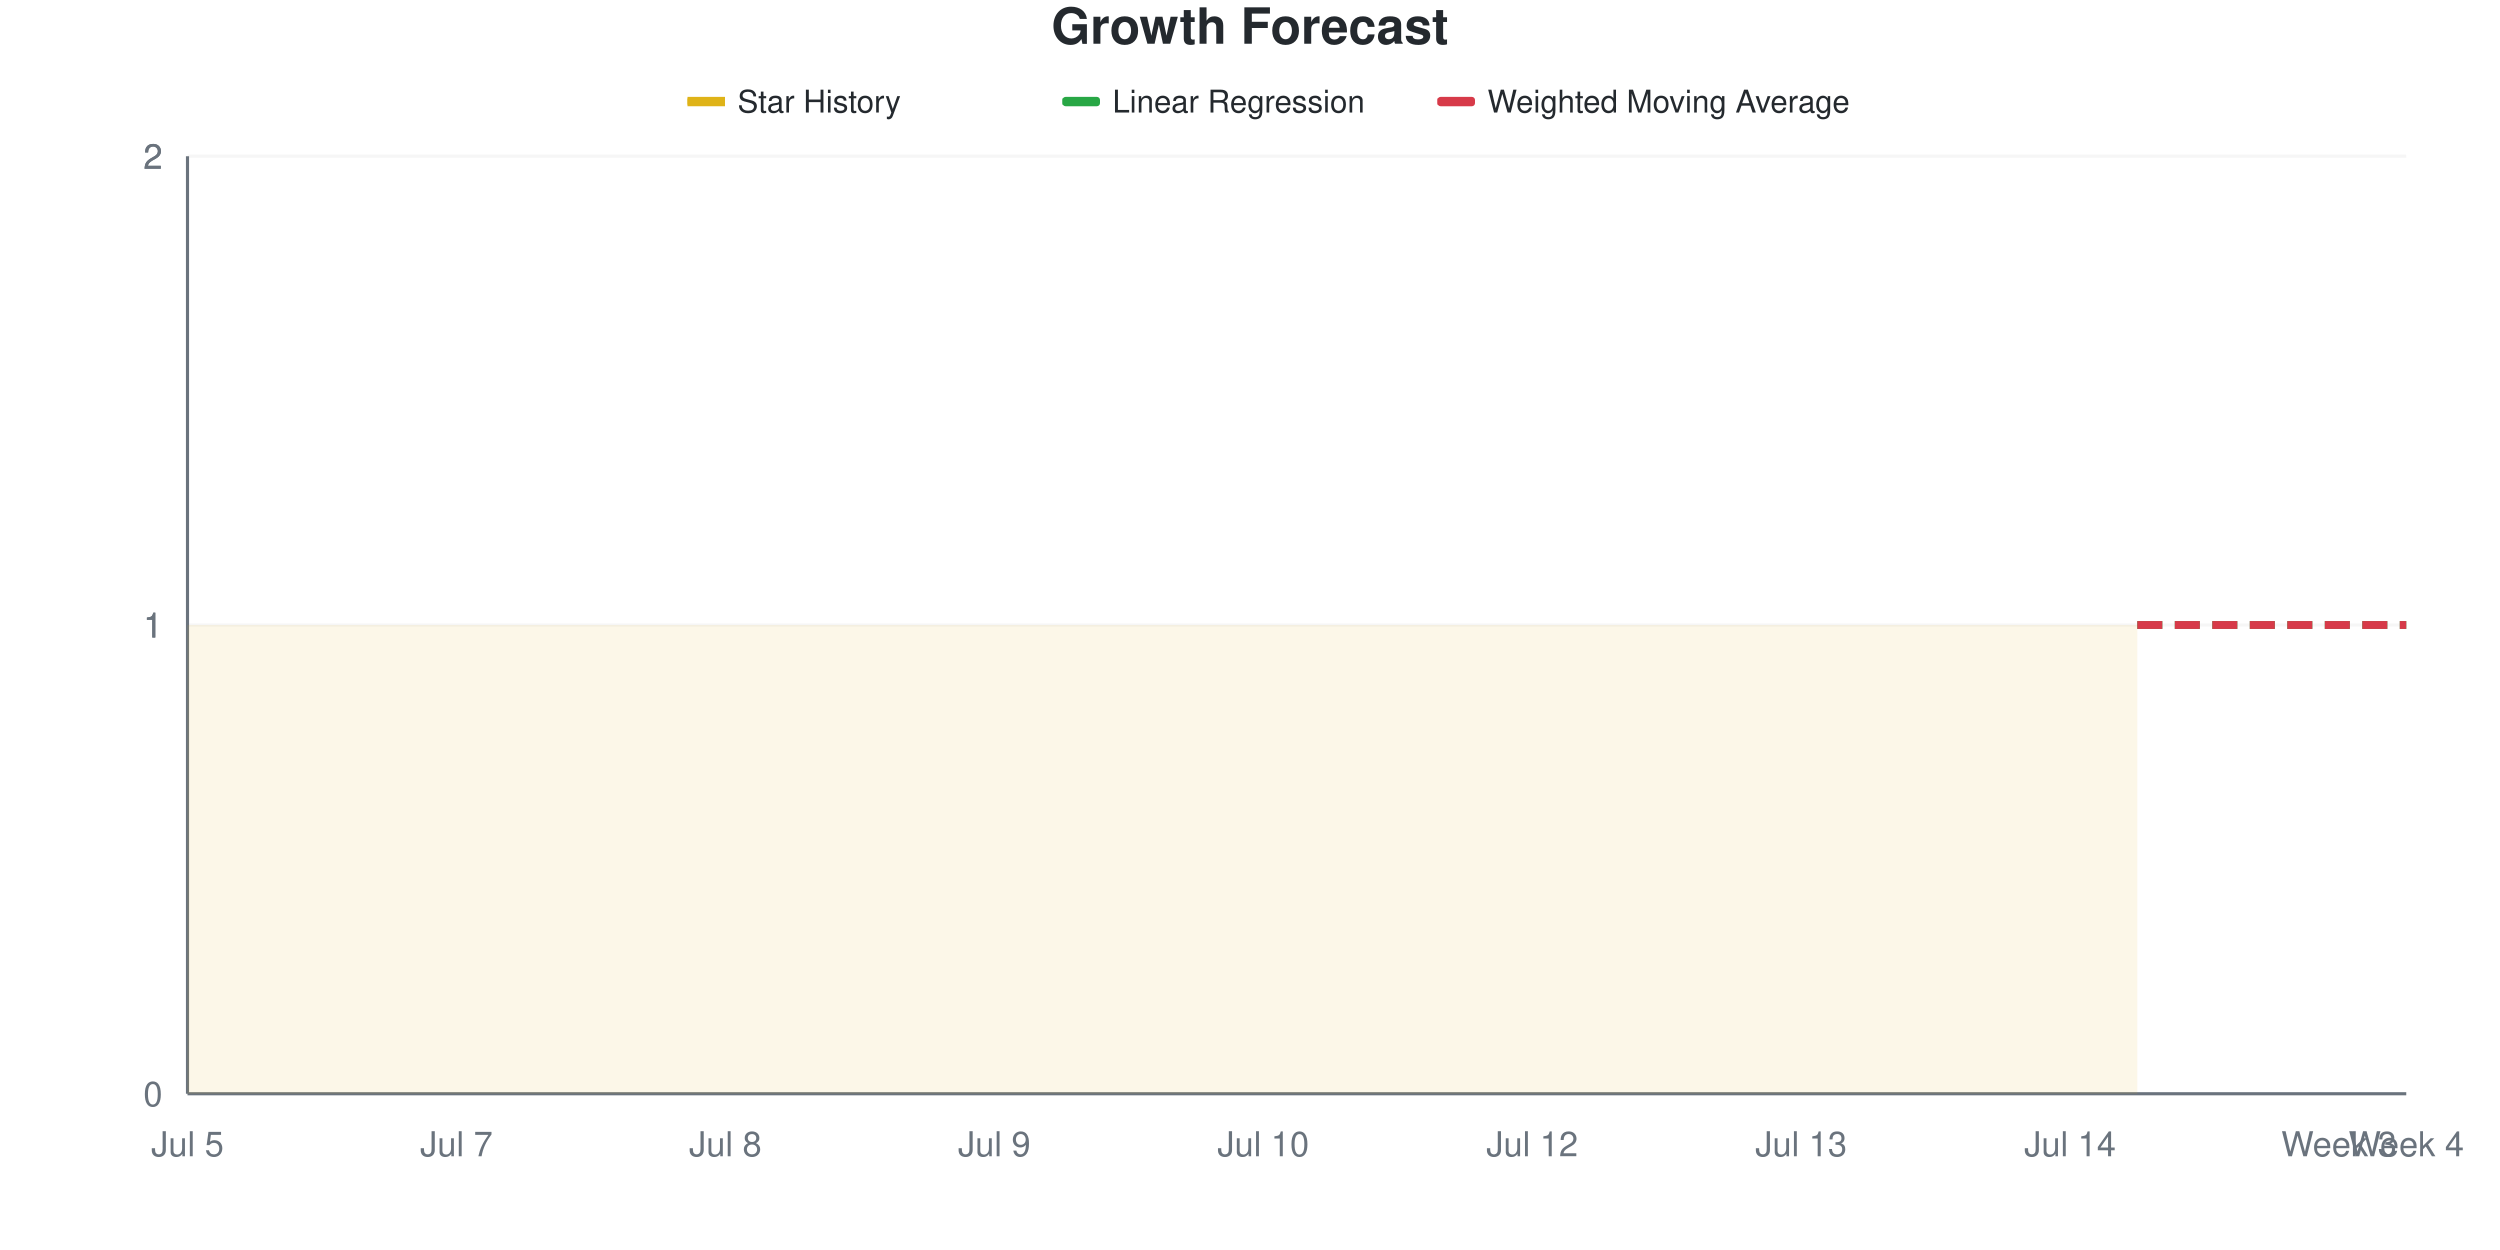
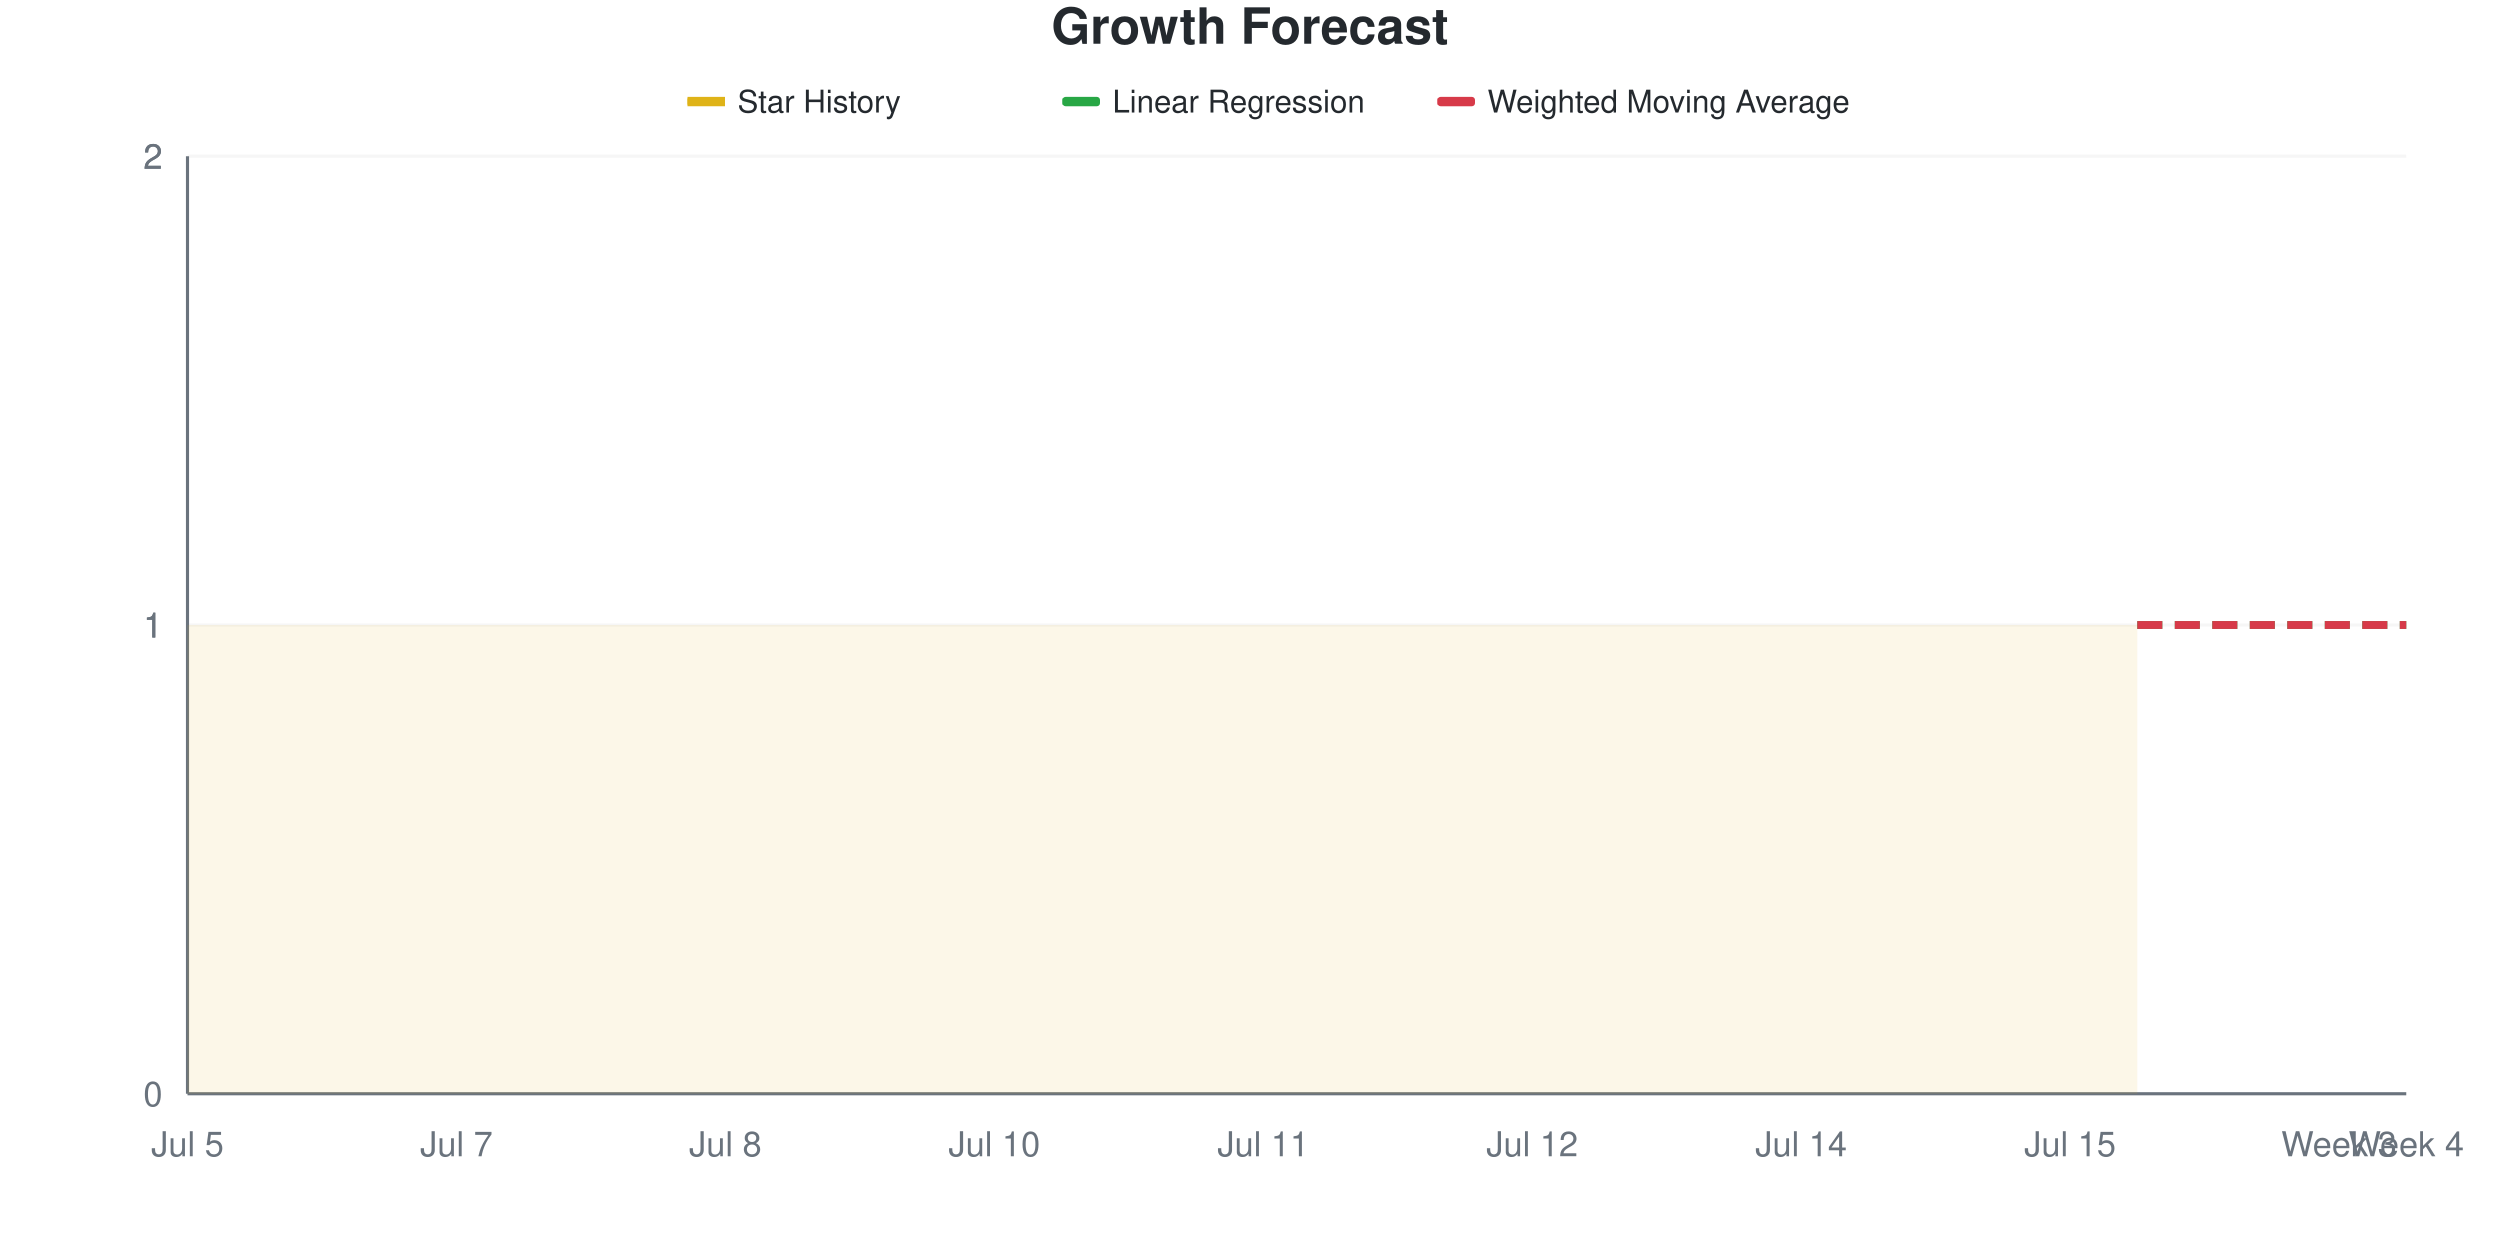
<svg xmlns="http://www.w3.org/2000/svg" viewBox="0 0 800 400" width="800" height="400">
  <style>
    @keyframes drawLine {
      to { stroke-dashoffset: 0; }
    }
    @keyframes fadeInPoint {
      from { opacity: 0; }
      to { opacity: 1; }
    }
    .data-line-0 {
      stroke-dasharray: 1161;
      stroke-dashoffset: 1161;
      animation: drawLine 2s ease-out forwards;
    }
    .data-point {
      opacity: 0;
      animation: fadeInPoint 0.5s ease-out forwards;
    }
    .chart-bg { fill: #fff; }
    .chart-text { fill: #24292e; }
    .chart-muted { fill: #6a737d; }
    .chart-grid { stroke: #eee; }
    .chart-axis { stroke: #6a737d; }
    @media (prefers-color-scheme: dark) {
      .chart-bg { fill: #0d1117; }
      .chart-text { fill: #e6edf3; }
      .chart-muted { fill: #8b949e; }
      .chart-grid { stroke: #21262d; }
      .chart-axis { stroke: #8b949e; }
    }
  </style>
  <rect width="800" height="400" class="chart-bg" />
  <text x="400" y="14" text-anchor="middle" class="chart-text" font-size="16" font-weight="bold" font-family="-apple-system, BlinkMacSystemFont, 'Segoe UI', Helvetica, Arial, sans-serif">Growth Forecast</text>
  <g class="legend">
    <rect x="220" y="31" width="12" height="3" fill="#dfb317" />
    <line x1="220" y1="32.5" x2="232" y2="32.5" stroke="#dfb317" stroke-width="2" />
    <text x="236" y="36" class="chart-text" font-size="10" font-family="-apple-system, BlinkMacSystemFont, 'Segoe UI', Helvetica, Arial, sans-serif">Star History</text>
    <rect x="340" y="31" width="12" height="3" fill="#28a745" rx="1" />
    <line x1="340" y1="32.5" x2="352" y2="32.5" stroke="#28a745" stroke-width="2" stroke-dasharray="4,2" />
    <text x="356" y="36" class="chart-text" font-size="10" font-family="-apple-system, BlinkMacSystemFont, 'Segoe UI', Helvetica, Arial, sans-serif">Linear Regression</text>
    <rect x="460" y="31" width="12" height="3" fill="#d73a49" rx="1" />
    <line x1="460" y1="32.5" x2="472" y2="32.5" stroke="#d73a49" stroke-width="2" stroke-dasharray="4,2" />
    <text x="476" y="36" class="chart-text" font-size="10" font-family="-apple-system, BlinkMacSystemFont, 'Segoe UI', Helvetica, Arial, sans-serif">Weighted Moving Average</text>
  </g>
  <g class="grid">
    <line x1="60" y1="350" x2="770" y2="350" class="chart-grid" stroke-opacity="0.3" />
    <text x="52" y="354" text-anchor="end" class="chart-muted" font-size="11" font-family="-apple-system, BlinkMacSystemFont, 'Segoe UI', Helvetica, Arial, sans-serif">0</text>
    <line x1="60" y1="200" x2="770" y2="200" class="chart-grid" stroke-opacity="0.3" />
    <text x="52" y="204" text-anchor="end" class="chart-muted" font-size="11" font-family="-apple-system, BlinkMacSystemFont, 'Segoe UI', Helvetica, Arial, sans-serif">1</text>
    <line x1="60" y1="200" x2="770" y2="200" class="chart-grid" stroke-opacity="0.3" />
    <text x="52" y="204" text-anchor="end" class="chart-muted" font-size="11" font-family="-apple-system, BlinkMacSystemFont, 'Segoe UI', Helvetica, Arial, sans-serif">1</text>
    <line x1="60" y1="50" x2="770" y2="50" class="chart-grid" stroke-opacity="0.3" />
    <text x="52" y="54" text-anchor="end" class="chart-muted" font-size="11" font-family="-apple-system, BlinkMacSystemFont, 'Segoe UI', Helvetica, Arial, sans-serif">2</text>
    <line x1="60" y1="50" x2="770" y2="50" class="chart-grid" stroke-opacity="0.3" />
    <text x="52" y="54" text-anchor="end" class="chart-muted" font-size="11" font-family="-apple-system, BlinkMacSystemFont, 'Segoe UI', Helvetica, Arial, sans-serif">2</text>
  </g>
  <g class="milestones">
    
  </g>
  <g class="x-axis">
    <text x="60" y="370" text-anchor="middle" class="chart-muted" font-size="11" font-family="-apple-system, BlinkMacSystemFont, 'Segoe UI', Helvetica, Arial, sans-serif">Jul 5</text>
    <text x="146.061" y="370" text-anchor="middle" class="chart-muted" font-size="11" font-family="-apple-system, BlinkMacSystemFont, 'Segoe UI', Helvetica, Arial, sans-serif">Jul 7</text>
    <text x="232.121" y="370" text-anchor="middle" class="chart-muted" font-size="11" font-family="-apple-system, BlinkMacSystemFont, 'Segoe UI', Helvetica, Arial, sans-serif">Jul 8</text>
-     <text x="318.182" y="370" text-anchor="middle" class="chart-muted" font-size="11" font-family="-apple-system, BlinkMacSystemFont, 'Segoe UI', Helvetica, Arial, sans-serif">Jul 9</text>
-     <text x="404.242" y="370" text-anchor="middle" class="chart-muted" font-size="11" font-family="-apple-system, BlinkMacSystemFont, 'Segoe UI', Helvetica, Arial, sans-serif">Jul 10</text>
+     <text x="318.182" y="370" text-anchor="middle" class="chart-muted" font-size="11" font-family="-apple-system, BlinkMacSystemFont, 'Segoe UI', Helvetica, Arial, sans-serif">Jul 10</text>
+     <text x="404.242" y="370" text-anchor="middle" class="chart-muted" font-size="11" font-family="-apple-system, BlinkMacSystemFont, 'Segoe UI', Helvetica, Arial, sans-serif">Jul 11</text>
    <text x="490.303" y="370" text-anchor="middle" class="chart-muted" font-size="11" font-family="-apple-system, BlinkMacSystemFont, 'Segoe UI', Helvetica, Arial, sans-serif">Jul 12</text>
-     <text x="576.364" y="370" text-anchor="middle" class="chart-muted" font-size="11" font-family="-apple-system, BlinkMacSystemFont, 'Segoe UI', Helvetica, Arial, sans-serif">Jul 13</text>
-     <text x="662.424" y="370" text-anchor="middle" class="chart-muted" font-size="11" font-family="-apple-system, BlinkMacSystemFont, 'Segoe UI', Helvetica, Arial, sans-serif">Jul 14</text>
+     <text x="576.364" y="370" text-anchor="middle" class="chart-muted" font-size="11" font-family="-apple-system, BlinkMacSystemFont, 'Segoe UI', Helvetica, Arial, sans-serif">Jul 14</text>
+     <text x="662.424" y="370" text-anchor="middle" class="chart-muted" font-size="11" font-family="-apple-system, BlinkMacSystemFont, 'Segoe UI', Helvetica, Arial, sans-serif">Jul 15</text>
    <text x="748.485" y="370" text-anchor="middle" class="chart-muted" font-size="11" font-family="-apple-system, BlinkMacSystemFont, 'Segoe UI', Helvetica, Arial, sans-serif">Week 3</text>
    <text x="770" y="370" text-anchor="middle" class="chart-muted" font-size="11" font-family="-apple-system, BlinkMacSystemFont, 'Segoe UI', Helvetica, Arial, sans-serif">Week 4</text>
  </g>
  <line x1="60" y1="50" x2="60" y2="350" class="chart-axis" stroke-width="1" />
  <line x1="60" y1="350" x2="770" y2="350" class="chart-axis" stroke-width="1" />
  <path d="M60,350 L60,200 C67.172,200 74.343,200 81.515,200 C88.687,200 95.859,200 103.03,200 C110.202,200 117.374,200 124.545,200 C131.717,200 138.889,200 146.061,200 C153.232,200 160.404,200 167.576,200 C174.747,200 181.919,200 189.091,200 C196.263,200 203.434,200 210.606,200 C217.778,200 224.949,200 232.121,200 C239.293,200 246.465,200 253.636,200 C260.808,200 267.98,200 275.152,200 C282.323,200 289.495,200 296.667,200 C303.838,200 311.01,200 318.182,200 C325.354,200 332.525,200 339.697,200 C346.869,200 354.04,200 361.212,200 C368.384,200 375.556,200 382.727,200 C389.899,200 397.071,200 404.242,200 C411.414,200 418.586,200 425.758,200 C432.929,200 440.101,200 447.273,200 C454.444,200 461.616,200 468.788,200 C475.96,200 483.131,200 490.303,200 C497.475,200 504.646,200 511.818,200 C518.99,200 526.162,200 533.333,200 C540.505,200 547.677,200 554.848,200 C562.02,200 569.192,200 576.364,200 C583.535,200 590.707,200 597.879,200 C605.051,200 612.222,200 619.394,200 C626.566,200 633.737,200 640.909,200 C648.081,200 655.253,200 662.424,200 C669.596,200 676.768,200 683.939,200 L683.939,350 L60,350 Z" fill="#dfb317" fill-opacity="0.1" />
  <path d="M60,350 L60,200 C67.172,200 74.343,200 81.515,200 C88.687,200 95.859,200 103.03,200 C110.202,200 117.374,200 124.545,200 C131.717,200 138.889,200 146.061,200 C153.232,200 160.404,200 167.576,200 C174.747,200 181.919,200 189.091,200 C196.263,200 203.434,200 210.606,200 C217.778,200 224.949,200 232.121,200 C239.293,200 246.465,200 253.636,200 C260.808,200 267.98,200 275.152,200 C282.323,200 289.495,200 296.667,200 C303.838,200 311.01,200 318.182,200 C325.354,200 332.525,200 339.697,200 C346.869,200 354.04,200 361.212,200 C368.384,200 375.556,200 382.727,200 C389.899,200 397.071,200 404.242,200 C411.414,200 418.586,200 425.758,200 C432.929,200 440.101,200 447.273,200 C454.444,200 461.616,200 468.788,200 C475.96,200 483.131,200 490.303,200 C497.475,200 504.646,200 511.818,200 C518.99,200 526.162,200 533.333,200 C540.505,200 547.677,200 554.848,200 C562.02,200 569.192,200 576.364,200 C583.535,200 590.707,200 597.879,200 C605.051,200 612.222,200 619.394,200 C626.566,200 633.737,200 640.909,200 C648.081,200 655.253,200 662.424,200 C669.596,200 676.768,200 683.939,200" fill="none" stroke="#dfb317" stroke-width="2.5" class="data-line-0" />
  <path d="M683.939,200 C691.111,200 698.283,200 705.455,200 C712.626,200 719.798,200 726.97,200 C734.141,200 741.313,200 748.485,200 C755.657,200 762.828,200 770,200" fill="none" stroke="#28a745" stroke-width="2.5" stroke-dasharray="8,4" />
  <path d="M683.939,200 C691.111,200 698.283,200 705.455,200 C712.626,200 719.798,200 726.97,200 C734.141,200 741.313,200 748.485,200 C755.657,200 762.828,200 770,200" fill="none" stroke="#d73a49" stroke-width="2.5" stroke-dasharray="8,4" />
  <g class="points">
    <circle cx="60" cy="200" r="4" fill="#dfb317" class="data-point" style="animation-delay: 1.50s" />
    <circle cx="81.515" cy="200" r="4" fill="#dfb317" class="data-point" style="animation-delay: 1.55s" />
    <circle cx="103.03" cy="200" r="4" fill="#dfb317" class="data-point" style="animation-delay: 1.60s" />
    <circle cx="124.545" cy="200" r="4" fill="#dfb317" class="data-point" style="animation-delay: 1.65s" />
    <circle cx="146.061" cy="200" r="4" fill="#dfb317" class="data-point" style="animation-delay: 1.70s" />
    <circle cx="167.576" cy="200" r="4" fill="#dfb317" class="data-point" style="animation-delay: 1.75s" />
    <circle cx="189.091" cy="200" r="4" fill="#dfb317" class="data-point" style="animation-delay: 1.80s" />
    <circle cx="210.606" cy="200" r="4" fill="#dfb317" class="data-point" style="animation-delay: 1.85s" />
    <circle cx="232.121" cy="200" r="4" fill="#dfb317" class="data-point" style="animation-delay: 1.90s" />
    <circle cx="253.636" cy="200" r="4" fill="#dfb317" class="data-point" style="animation-delay: 1.95s" />
    <circle cx="275.152" cy="200" r="4" fill="#dfb317" class="data-point" style="animation-delay: 2.00s" />
    <circle cx="296.667" cy="200" r="4" fill="#dfb317" class="data-point" style="animation-delay: 2.05s" />
    <circle cx="318.182" cy="200" r="4" fill="#dfb317" class="data-point" style="animation-delay: 2.10s" />
    <circle cx="339.697" cy="200" r="4" fill="#dfb317" class="data-point" style="animation-delay: 2.15s" />
    <circle cx="361.212" cy="200" r="4" fill="#dfb317" class="data-point" style="animation-delay: 2.20s" />
    <circle cx="382.727" cy="200" r="4" fill="#dfb317" class="data-point" style="animation-delay: 2.25s" />
    <circle cx="404.242" cy="200" r="4" fill="#dfb317" class="data-point" style="animation-delay: 2.30s" />
    <circle cx="425.758" cy="200" r="4" fill="#dfb317" class="data-point" style="animation-delay: 2.35s" />
    <circle cx="447.273" cy="200" r="4" fill="#dfb317" class="data-point" style="animation-delay: 2.40s" />
    <circle cx="468.788" cy="200" r="4" fill="#dfb317" class="data-point" style="animation-delay: 2.45s" />
    <circle cx="490.303" cy="200" r="4" fill="#dfb317" class="data-point" style="animation-delay: 2.50s" />
    <circle cx="511.818" cy="200" r="4" fill="#dfb317" class="data-point" style="animation-delay: 2.55s" />
    <circle cx="533.333" cy="200" r="4" fill="#dfb317" class="data-point" style="animation-delay: 2.60s" />
    <circle cx="554.848" cy="200" r="4" fill="#dfb317" class="data-point" style="animation-delay: 2.65s" />
    <circle cx="576.364" cy="200" r="4" fill="#dfb317" class="data-point" style="animation-delay: 2.70s" />
    <circle cx="597.879" cy="200" r="4" fill="#dfb317" class="data-point" style="animation-delay: 2.75s" />
    <circle cx="619.394" cy="200" r="4" fill="#dfb317" class="data-point" style="animation-delay: 2.80s" />
    <circle cx="640.909" cy="200" r="4" fill="#dfb317" class="data-point" style="animation-delay: 2.85s" />
    <circle cx="662.424" cy="200" r="4" fill="#dfb317" class="data-point" style="animation-delay: 2.90s" />
    <circle cx="683.939" cy="200" r="4" fill="#dfb317" class="data-point" style="animation-delay: 2.95s" />
  </g>
</svg>
